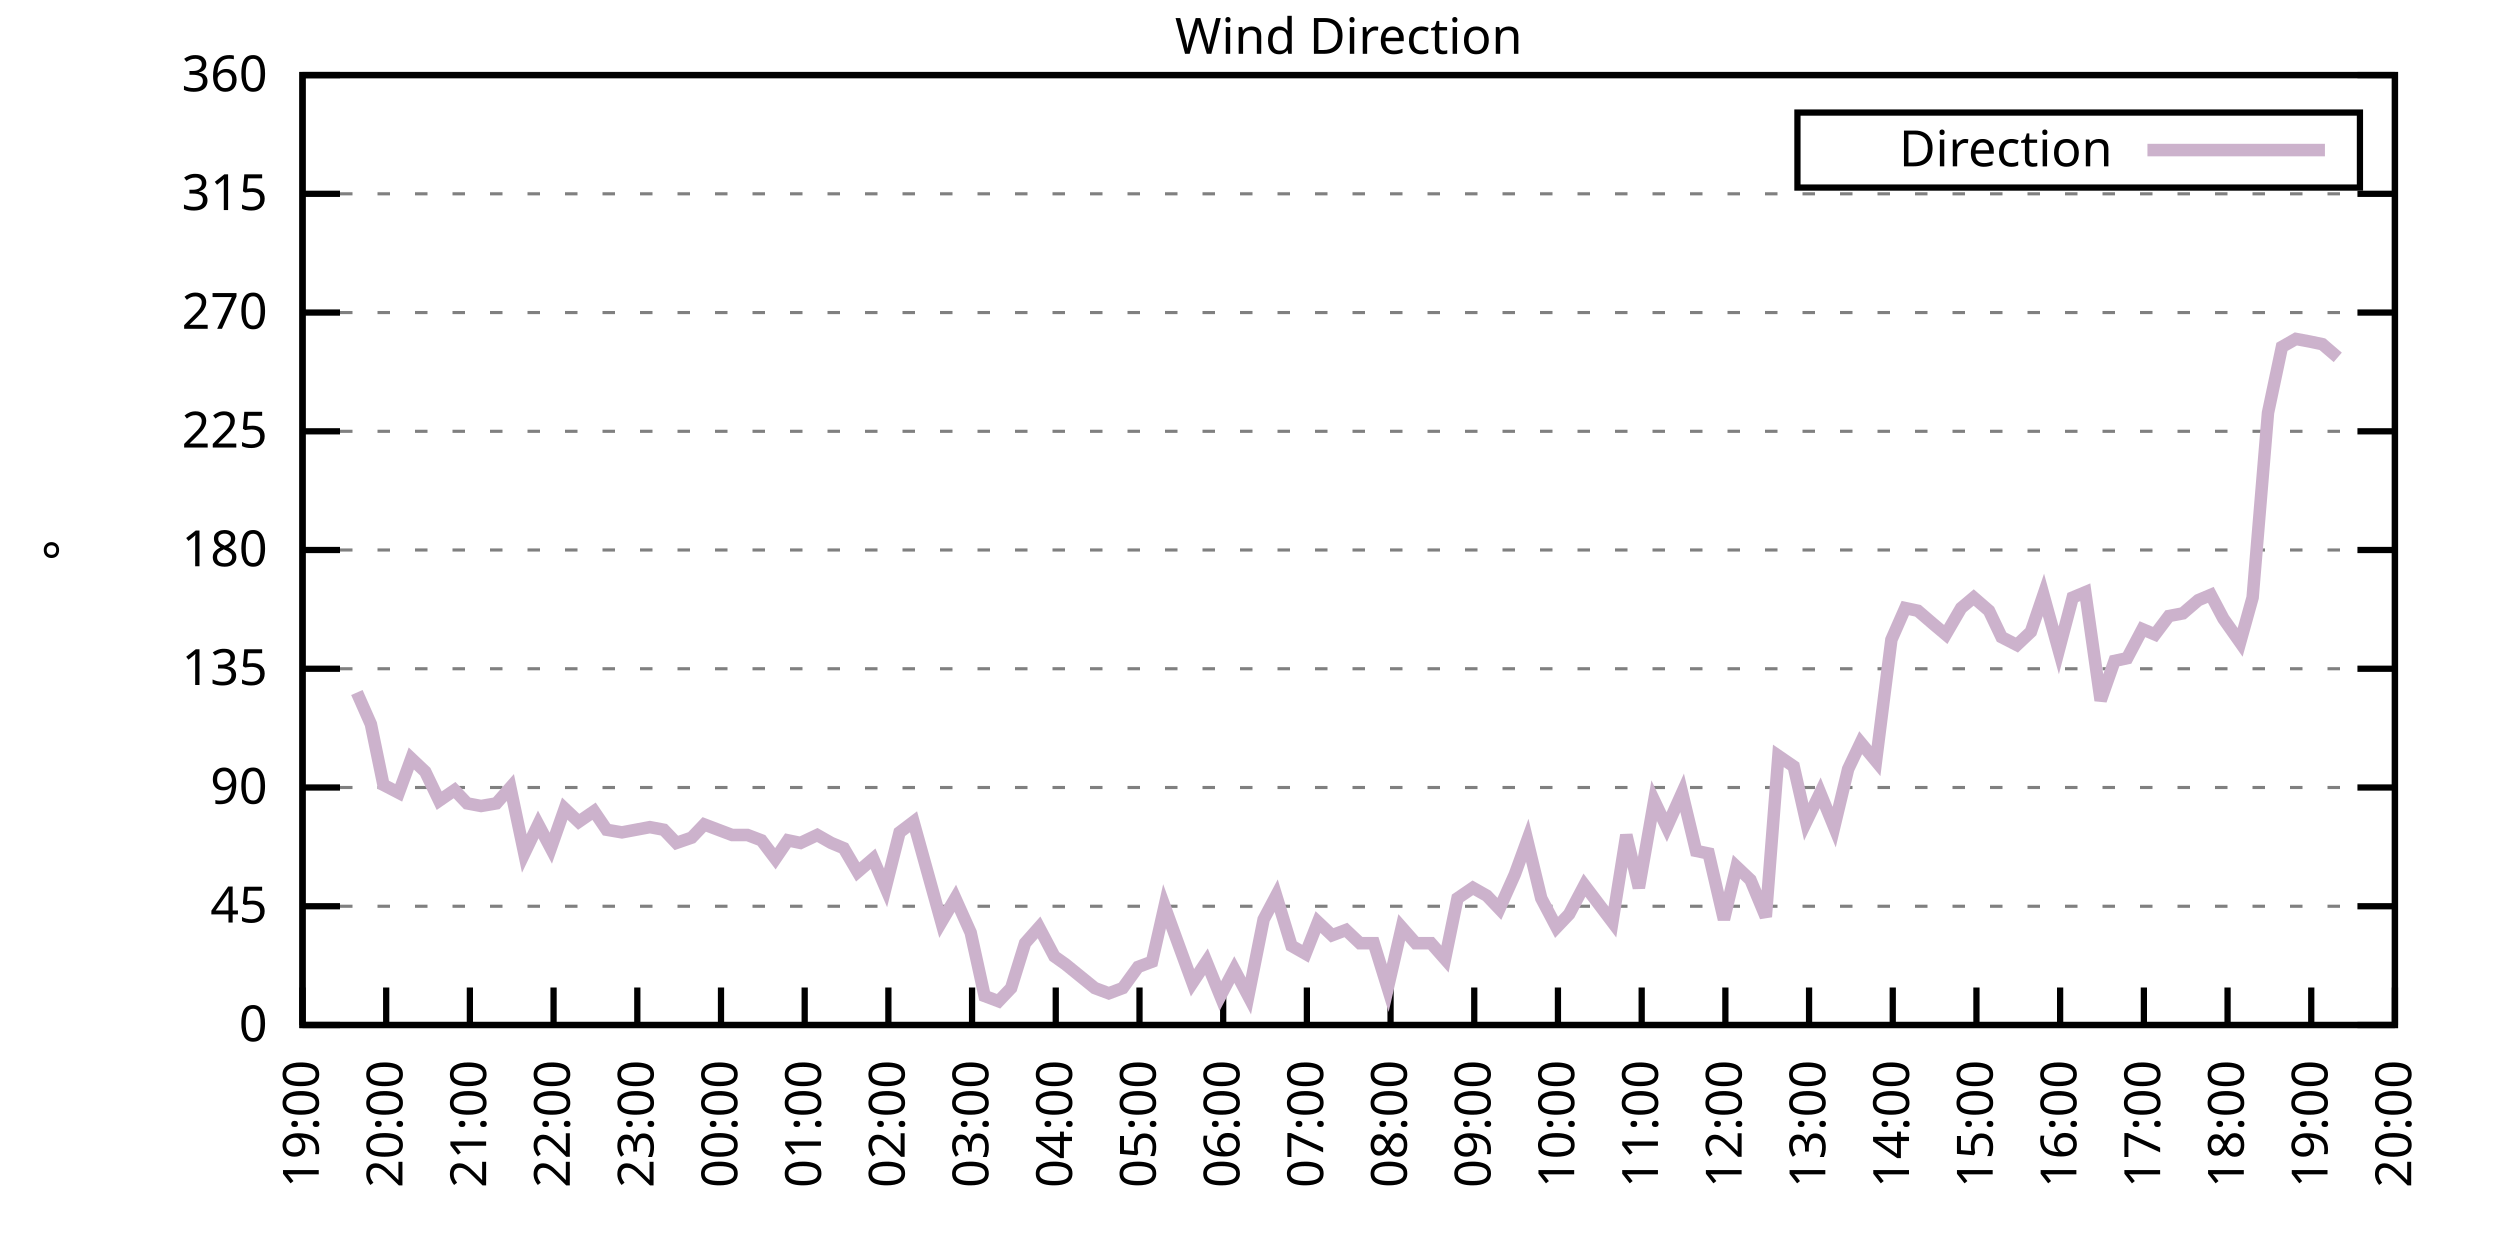
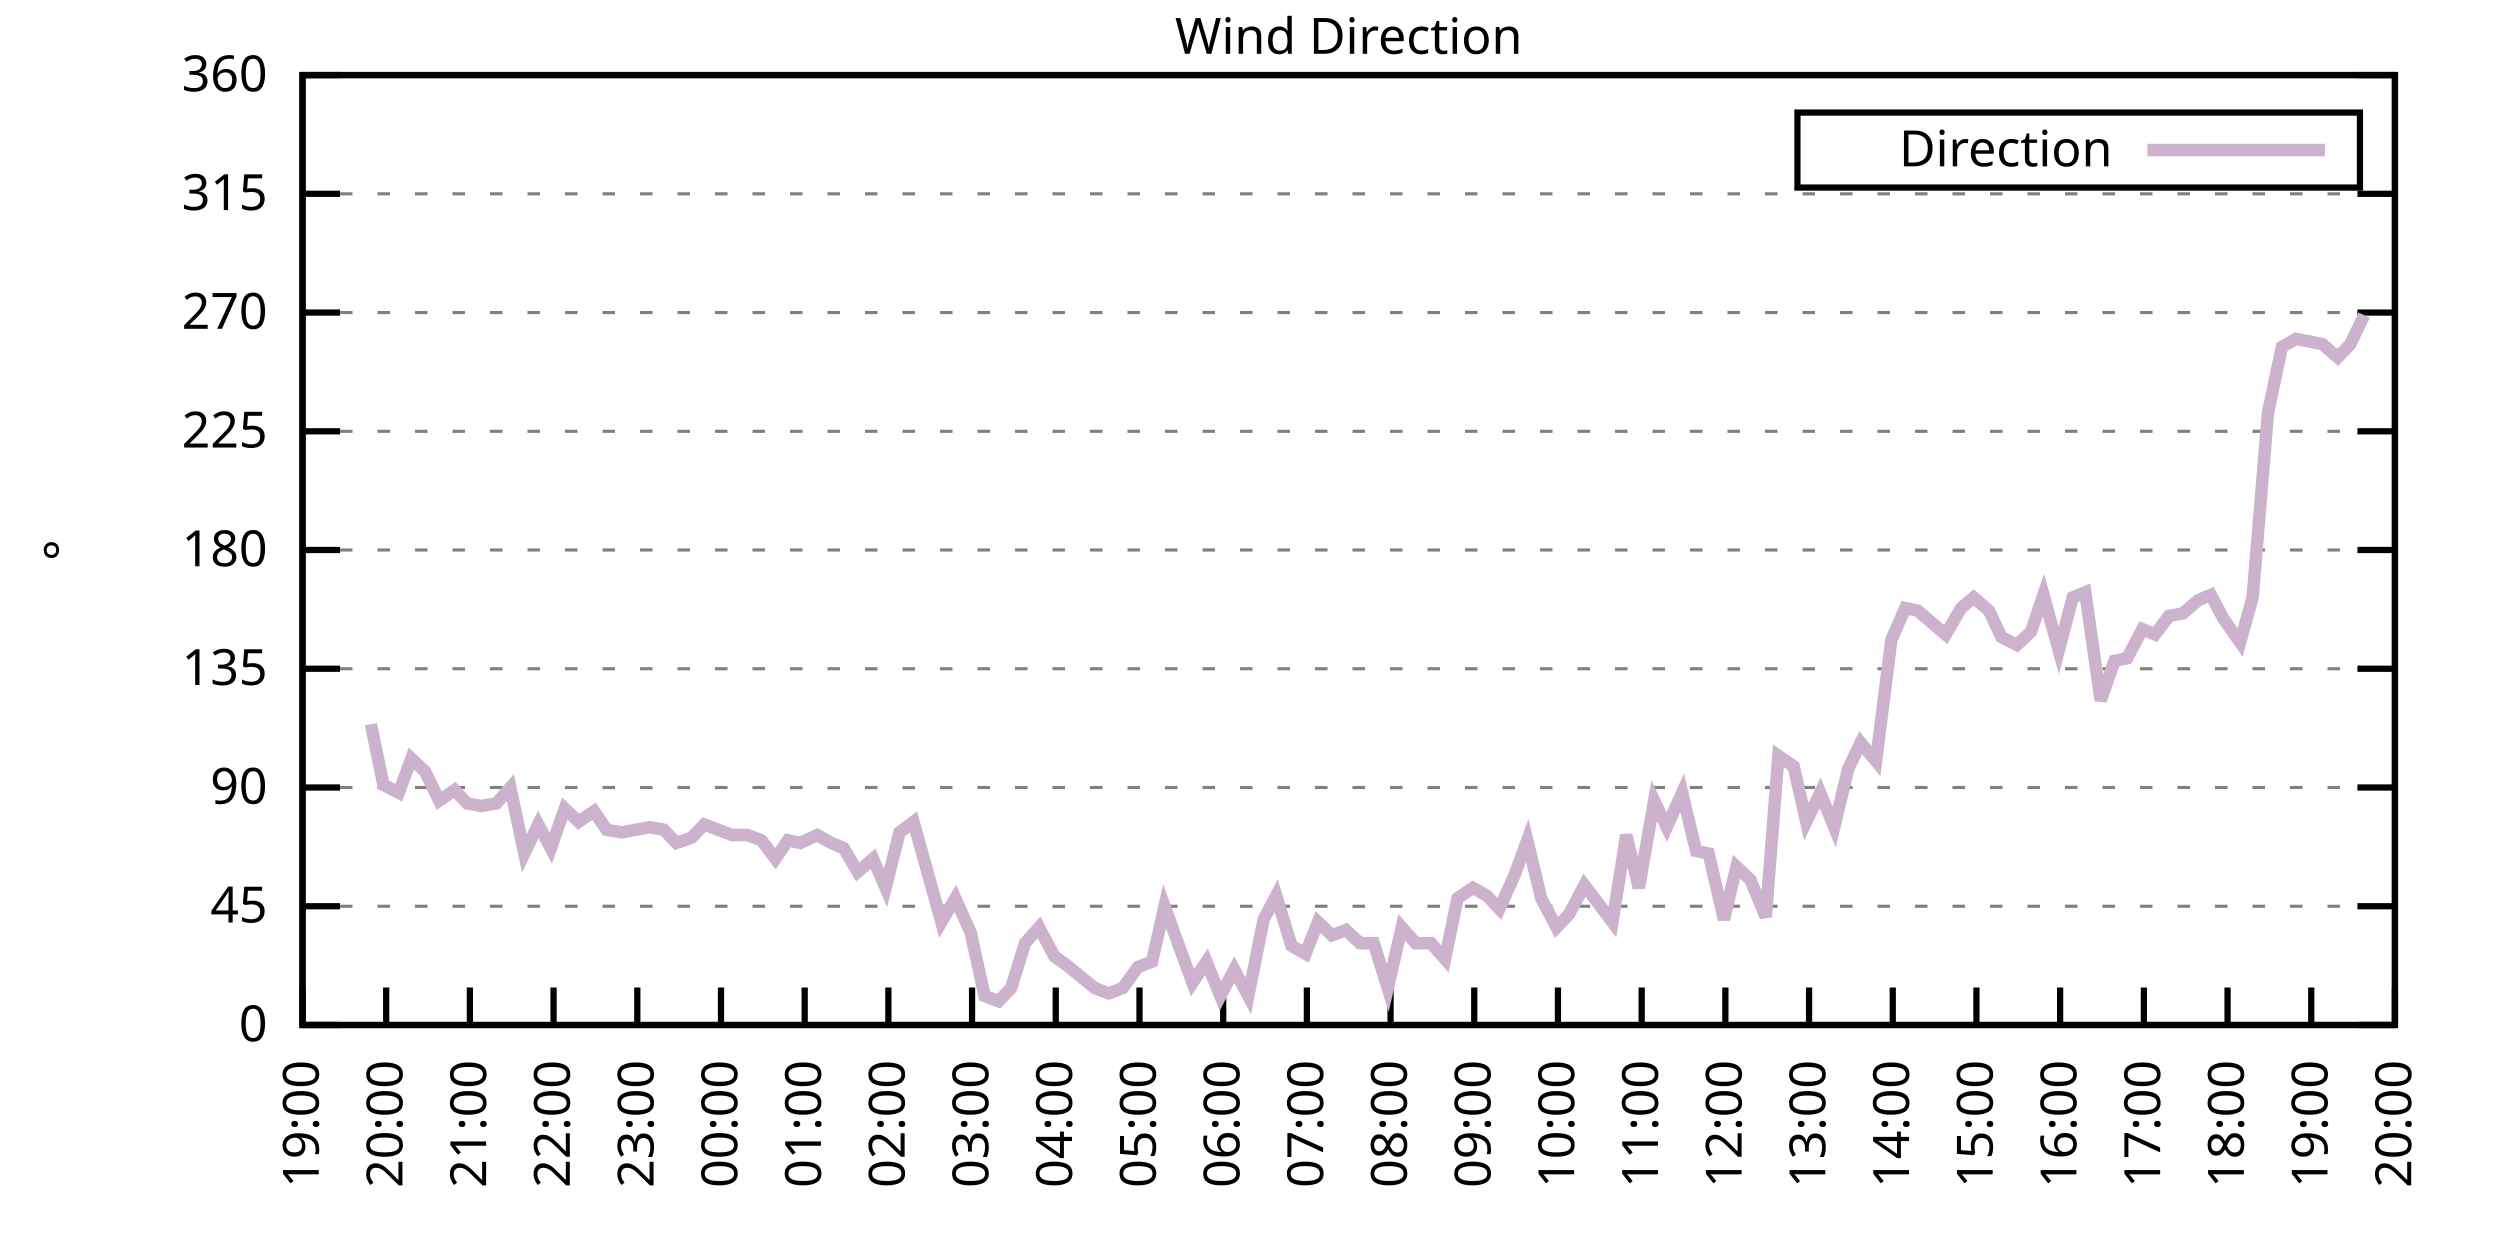
<svg xmlns="http://www.w3.org/2000/svg" xmlns:xlink="http://www.w3.org/1999/xlink" width="400" height="200" viewBox="0 0 400 200">
  <g id="gnuplot_canvas">
    <rect x="0" y="0" width="400" height="200" fill="none" />
    <defs>
      <circle id="gpDot" r="0.5" stroke-width="0.5" stroke="currentColor" />
      <path id="gpPt0" stroke-width="0.333" stroke="currentColor" d="M-1,0 h2 M0,-1 v2" />
      <path id="gpPt1" stroke-width="0.333" stroke="currentColor" d="M-1,-1 L1,1 M1,-1 L-1,1" />
      <path id="gpPt2" stroke-width="0.333" stroke="currentColor" d="M-1,0 L1,0 M0,-1 L0,1 M-1,-1 L1,1 M-1,1 L1,-1" />
      <rect id="gpPt3" stroke-width="0.333" stroke="currentColor" x="-1" y="-1" width="2" height="2" />
      <rect id="gpPt4" stroke-width="0.333" stroke="currentColor" fill="currentColor" x="-1" y="-1" width="2" height="2" />
      <circle id="gpPt5" stroke-width="0.333" stroke="currentColor" cx="0" cy="0" r="1" />
      <use xlink:href="#gpPt5" id="gpPt6" fill="currentColor" stroke="none" />
      <path id="gpPt7" stroke-width="0.333" stroke="currentColor" d="M0,-1.33 L-1.33,0.67 L1.33,0.67 z" />
      <use xlink:href="#gpPt7" id="gpPt8" fill="currentColor" stroke="none" />
      <use xlink:href="#gpPt7" id="gpPt9" stroke="currentColor" transform="rotate(180)" />
      <use xlink:href="#gpPt9" id="gpPt10" fill="currentColor" stroke="none" />
      <use xlink:href="#gpPt3" id="gpPt11" stroke="currentColor" transform="rotate(45)" />
      <use xlink:href="#gpPt11" id="gpPt12" fill="currentColor" stroke="none" />
      <path id="gpPt13" stroke-width="0.333" stroke="currentColor" d="M0,1.330 L1.265,0.411 L0.782,-1.067 L-0.782,-1.076 L-1.265,0.411 z" />
      <use xlink:href="#gpPt13" id="gpPt14" fill="currentColor" stroke="none" />
      <filter id="textbox" filterUnits="objectBoundingBox" x="0" y="0" height="1" width="1">
        <feFlood flood-color="white" flood-opacity="1" result="bgnd" />
        <feComposite in="SourceGraphic" in2="bgnd" operator="atop" />
      </filter>
      <filter id="greybox" filterUnits="objectBoundingBox" x="0" y="0" height="1" width="1">
        <feFlood flood-color="lightgrey" flood-opacity="1" result="grey" />
        <feComposite in="SourceGraphic" in2="grey" operator="atop" />
      </filter>
    </defs>
    <g fill="none" color="white" stroke="currentColor" stroke-width="1.00" stroke-linecap="butt" stroke-linejoin="miter">
</g>
    <g fill="none" color="black" stroke="currentColor" stroke-width="1.00" stroke-linecap="butt" stroke-linejoin="miter">
      <g stroke="none" shape-rendering="crispEdges">
        <polygon fill="rgb(255, 255, 255)" points="48.40,164.00 383.18,164.00 383.18,12.02 48.40,12.02 " />
      </g>
    </g>
    <g fill="none" color="black" stroke="currentColor" stroke-width="1.00" stroke-linecap="butt" stroke-linejoin="miter">
</g>
    <g fill="none" color="black" stroke="black" stroke-width="0.50" stroke-linecap="butt" stroke-linejoin="miter">
</g>
    <g fill="none" color="gray" stroke="currentColor" stroke-width="0.50" stroke-linecap="butt" stroke-linejoin="miter">
      <path stroke="gray" stroke-dasharray="2,4" class="gridline" d="M48.40,164.00 L383.19,164.00  " />
    </g>
    <g fill="none" color="gray" stroke="gray" stroke-width="1.00" stroke-linecap="butt" stroke-linejoin="miter">
</g>
    <g fill="none" color="black" stroke="currentColor" stroke-width="1.00" stroke-linecap="butt" stroke-linejoin="miter">
      <path stroke="black" d="M48.40,164.00 L54.40,164.00 M383.19,164.00 L377.19,164.00  " />
      <g transform="translate(42.80,166.60)" stroke="none" fill="black" font-family="Sans" font-size="8.00" text-anchor="end">
        <text>
          <tspan font-family="Sans"> 0</tspan>
        </text>
      </g>
    </g>
    <g fill="none" color="black" stroke="currentColor" stroke-width="1.00" stroke-linecap="butt" stroke-linejoin="miter">
</g>
    <g fill="none" color="black" stroke="black" stroke-width="0.50" stroke-linecap="butt" stroke-linejoin="miter">
</g>
    <g fill="none" color="gray" stroke="currentColor" stroke-width="0.50" stroke-linecap="butt" stroke-linejoin="miter">
      <path stroke="gray" stroke-dasharray="2,4" class="gridline" d="M48.40,145.00 L383.19,145.00  " />
    </g>
    <g fill="none" color="gray" stroke="gray" stroke-width="1.00" stroke-linecap="butt" stroke-linejoin="miter">
</g>
    <g fill="none" color="black" stroke="currentColor" stroke-width="1.00" stroke-linecap="butt" stroke-linejoin="miter">
      <path stroke="black" d="M48.40,145.00 L54.40,145.00 M383.19,145.00 L377.19,145.00  " />
      <g transform="translate(42.80,147.60)" stroke="none" fill="black" font-family="Sans" font-size="8.00" text-anchor="end">
        <text>
          <tspan font-family="Sans"> 45</tspan>
        </text>
      </g>
    </g>
    <g fill="none" color="black" stroke="currentColor" stroke-width="1.00" stroke-linecap="butt" stroke-linejoin="miter">
</g>
    <g fill="none" color="black" stroke="black" stroke-width="0.50" stroke-linecap="butt" stroke-linejoin="miter">
</g>
    <g fill="none" color="gray" stroke="currentColor" stroke-width="0.50" stroke-linecap="butt" stroke-linejoin="miter">
      <path stroke="gray" stroke-dasharray="2,4" class="gridline" d="M48.40,126.00 L383.19,126.00  " />
    </g>
    <g fill="none" color="gray" stroke="gray" stroke-width="1.00" stroke-linecap="butt" stroke-linejoin="miter">
</g>
    <g fill="none" color="black" stroke="currentColor" stroke-width="1.00" stroke-linecap="butt" stroke-linejoin="miter">
      <path stroke="black" d="M48.40,126.00 L54.40,126.00 M383.19,126.00 L377.19,126.00  " />
      <g transform="translate(42.80,128.60)" stroke="none" fill="black" font-family="Sans" font-size="8.00" text-anchor="end">
        <text>
          <tspan font-family="Sans"> 90</tspan>
        </text>
      </g>
    </g>
    <g fill="none" color="black" stroke="currentColor" stroke-width="1.00" stroke-linecap="butt" stroke-linejoin="miter">
</g>
    <g fill="none" color="black" stroke="black" stroke-width="0.50" stroke-linecap="butt" stroke-linejoin="miter">
</g>
    <g fill="none" color="gray" stroke="currentColor" stroke-width="0.50" stroke-linecap="butt" stroke-linejoin="miter">
      <path stroke="gray" stroke-dasharray="2,4" class="gridline" d="M48.40,107.00 L383.19,107.00  " />
    </g>
    <g fill="none" color="gray" stroke="gray" stroke-width="1.00" stroke-linecap="butt" stroke-linejoin="miter">
</g>
    <g fill="none" color="black" stroke="currentColor" stroke-width="1.00" stroke-linecap="butt" stroke-linejoin="miter">
      <path stroke="black" d="M48.40,107.00 L54.40,107.00 M383.19,107.00 L377.19,107.00  " />
      <g transform="translate(42.80,109.60)" stroke="none" fill="black" font-family="Sans" font-size="8.00" text-anchor="end">
        <text>
          <tspan font-family="Sans"> 135</tspan>
        </text>
      </g>
    </g>
    <g fill="none" color="black" stroke="currentColor" stroke-width="1.00" stroke-linecap="butt" stroke-linejoin="miter">
</g>
    <g fill="none" color="black" stroke="black" stroke-width="0.50" stroke-linecap="butt" stroke-linejoin="miter">
</g>
    <g fill="none" color="gray" stroke="currentColor" stroke-width="0.50" stroke-linecap="butt" stroke-linejoin="miter">
      <path stroke="gray" stroke-dasharray="2,4" class="gridline" d="M48.40,88.00 L383.19,88.00  " />
    </g>
    <g fill="none" color="gray" stroke="gray" stroke-width="1.00" stroke-linecap="butt" stroke-linejoin="miter">
</g>
    <g fill="none" color="black" stroke="currentColor" stroke-width="1.00" stroke-linecap="butt" stroke-linejoin="miter">
      <path stroke="black" d="M48.40,88.00 L54.40,88.00 M383.19,88.00 L377.19,88.00  " />
      <g transform="translate(42.80,90.60)" stroke="none" fill="black" font-family="Sans" font-size="8.00" text-anchor="end">
        <text>
          <tspan font-family="Sans"> 180</tspan>
        </text>
      </g>
    </g>
    <g fill="none" color="black" stroke="currentColor" stroke-width="1.00" stroke-linecap="butt" stroke-linejoin="miter">
</g>
    <g fill="none" color="black" stroke="black" stroke-width="0.50" stroke-linecap="butt" stroke-linejoin="miter">
</g>
    <g fill="none" color="gray" stroke="currentColor" stroke-width="0.50" stroke-linecap="butt" stroke-linejoin="miter">
      <path stroke="gray" stroke-dasharray="2,4" class="gridline" d="M48.40,69.01 L383.19,69.01  " />
    </g>
    <g fill="none" color="gray" stroke="gray" stroke-width="1.00" stroke-linecap="butt" stroke-linejoin="miter">
</g>
    <g fill="none" color="black" stroke="currentColor" stroke-width="1.00" stroke-linecap="butt" stroke-linejoin="miter">
      <path stroke="black" d="M48.40,69.01 L54.40,69.01 M383.19,69.01 L377.19,69.01  " />
      <g transform="translate(42.80,71.61)" stroke="none" fill="black" font-family="Sans" font-size="8.00" text-anchor="end">
        <text>
          <tspan font-family="Sans"> 225</tspan>
        </text>
      </g>
    </g>
    <g fill="none" color="black" stroke="currentColor" stroke-width="1.00" stroke-linecap="butt" stroke-linejoin="miter">
</g>
    <g fill="none" color="black" stroke="black" stroke-width="0.50" stroke-linecap="butt" stroke-linejoin="miter">
</g>
    <g fill="none" color="gray" stroke="currentColor" stroke-width="0.50" stroke-linecap="butt" stroke-linejoin="miter">
      <path stroke="gray" stroke-dasharray="2,4" class="gridline" d="M48.40,50.01 L383.19,50.01  " />
    </g>
    <g fill="none" color="gray" stroke="gray" stroke-width="1.00" stroke-linecap="butt" stroke-linejoin="miter">
</g>
    <g fill="none" color="black" stroke="currentColor" stroke-width="1.00" stroke-linecap="butt" stroke-linejoin="miter">
      <path stroke="black" d="M48.40,50.01 L54.40,50.01 M383.19,50.01 L377.19,50.01  " />
      <g transform="translate(42.80,52.61)" stroke="none" fill="black" font-family="Sans" font-size="8.00" text-anchor="end">
        <text>
          <tspan font-family="Sans"> 270</tspan>
        </text>
      </g>
    </g>
    <g fill="none" color="black" stroke="currentColor" stroke-width="1.00" stroke-linecap="butt" stroke-linejoin="miter">
</g>
    <g fill="none" color="black" stroke="black" stroke-width="0.50" stroke-linecap="butt" stroke-linejoin="miter">
</g>
    <g fill="none" color="gray" stroke="currentColor" stroke-width="0.50" stroke-linecap="butt" stroke-linejoin="miter">
      <path stroke="gray" stroke-dasharray="2,4" class="gridline" d="M48.40,31.01 L383.19,31.01  " />
    </g>
    <g fill="none" color="gray" stroke="gray" stroke-width="1.00" stroke-linecap="butt" stroke-linejoin="miter">
</g>
    <g fill="none" color="black" stroke="currentColor" stroke-width="1.00" stroke-linecap="butt" stroke-linejoin="miter">
      <path stroke="black" d="M48.40,31.01 L54.40,31.01 M383.19,31.01 L377.19,31.01  " />
      <g transform="translate(42.80,33.61)" stroke="none" fill="black" font-family="Sans" font-size="8.00" text-anchor="end">
        <text>
          <tspan font-family="Sans"> 315</tspan>
        </text>
      </g>
    </g>
    <g fill="none" color="black" stroke="currentColor" stroke-width="1.00" stroke-linecap="butt" stroke-linejoin="miter">
</g>
    <g fill="none" color="black" stroke="black" stroke-width="0.50" stroke-linecap="butt" stroke-linejoin="miter">
</g>
    <g fill="none" color="gray" stroke="currentColor" stroke-width="0.50" stroke-linecap="butt" stroke-linejoin="miter">
      <path stroke="gray" stroke-dasharray="2,4" class="gridline" d="M48.40,12.01 L383.19,12.01  " />
    </g>
    <g fill="none" color="gray" stroke="gray" stroke-width="1.00" stroke-linecap="butt" stroke-linejoin="miter">
</g>
    <g fill="none" color="black" stroke="currentColor" stroke-width="1.00" stroke-linecap="butt" stroke-linejoin="miter">
      <path stroke="black" d="M48.40,12.01 L54.40,12.01 M383.19,12.01 L377.19,12.01  " />
      <g transform="translate(42.80,14.61)" stroke="none" fill="black" font-family="Sans" font-size="8.00" text-anchor="end">
        <text>
          <tspan font-family="Sans"> 360</tspan>
        </text>
      </g>
    </g>
    <g fill="none" color="black" stroke="currentColor" stroke-width="1.00" stroke-linecap="butt" stroke-linejoin="miter">
      <path stroke="black" d="M48.40,164.00 L48.40,158.00  " />
      <g transform="translate(51.00,169.60) rotate(270.00)" stroke="none" fill="black" font-family="Sans" font-size="8.00" text-anchor="end">
        <text>
          <tspan font-family="Sans">19:00</tspan>
        </text>
      </g>
    </g>
    <g fill="none" color="black" stroke="currentColor" stroke-width="1.00" stroke-linecap="butt" stroke-linejoin="miter">
      <path stroke="black" d="M61.79,164.00 L61.79,158.00  " />
      <g transform="translate(64.39,169.60) rotate(270.00)" stroke="none" fill="black" font-family="Sans" font-size="8.00" text-anchor="end">
        <text>
          <tspan font-family="Sans">20:00</tspan>
        </text>
      </g>
    </g>
    <g fill="none" color="black" stroke="currentColor" stroke-width="1.00" stroke-linecap="butt" stroke-linejoin="miter">
      <path stroke="black" d="M75.18,164.00 L75.18,158.00  " />
      <g transform="translate(77.78,169.60) rotate(270.00)" stroke="none" fill="black" font-family="Sans" font-size="8.00" text-anchor="end">
        <text>
          <tspan font-family="Sans">21:00</tspan>
        </text>
      </g>
    </g>
    <g fill="none" color="black" stroke="currentColor" stroke-width="1.00" stroke-linecap="butt" stroke-linejoin="miter">
      <path stroke="black" d="M88.57,164.00 L88.57,158.00  " />
      <g transform="translate(91.17,169.60) rotate(270.00)" stroke="none" fill="black" font-family="Sans" font-size="8.00" text-anchor="end">
        <text>
          <tspan font-family="Sans">22:00</tspan>
        </text>
      </g>
    </g>
    <g fill="none" color="black" stroke="currentColor" stroke-width="1.00" stroke-linecap="butt" stroke-linejoin="miter">
      <path stroke="black" d="M101.97,164.00 L101.97,158.00  " />
      <g transform="translate(104.57,169.60) rotate(270.00)" stroke="none" fill="black" font-family="Sans" font-size="8.00" text-anchor="end">
        <text>
          <tspan font-family="Sans">23:00</tspan>
        </text>
      </g>
    </g>
    <g fill="none" color="black" stroke="currentColor" stroke-width="1.00" stroke-linecap="butt" stroke-linejoin="miter">
      <path stroke="black" d="M115.36,164.00 L115.36,158.00  " />
      <g transform="translate(117.96,169.60) rotate(270.00)" stroke="none" fill="black" font-family="Sans" font-size="8.00" text-anchor="end">
        <text>
          <tspan font-family="Sans">00:00</tspan>
        </text>
      </g>
    </g>
    <g fill="none" color="black" stroke="currentColor" stroke-width="1.00" stroke-linecap="butt" stroke-linejoin="miter">
      <path stroke="black" d="M128.75,164.00 L128.75,158.00  " />
      <g transform="translate(131.35,169.60) rotate(270.00)" stroke="none" fill="black" font-family="Sans" font-size="8.00" text-anchor="end">
        <text>
          <tspan font-family="Sans">01:00</tspan>
        </text>
      </g>
    </g>
    <g fill="none" color="black" stroke="currentColor" stroke-width="1.00" stroke-linecap="butt" stroke-linejoin="miter">
      <path stroke="black" d="M142.14,164.00 L142.14,158.00  " />
      <g transform="translate(144.74,169.60) rotate(270.00)" stroke="none" fill="black" font-family="Sans" font-size="8.00" text-anchor="end">
        <text>
          <tspan font-family="Sans">02:00</tspan>
        </text>
      </g>
    </g>
    <g fill="none" color="black" stroke="currentColor" stroke-width="1.00" stroke-linecap="butt" stroke-linejoin="miter">
      <path stroke="black" d="M155.53,164.00 L155.53,158.00  " />
      <g transform="translate(158.13,169.60) rotate(270.00)" stroke="none" fill="black" font-family="Sans" font-size="8.00" text-anchor="end">
        <text>
          <tspan font-family="Sans">03:00</tspan>
        </text>
      </g>
    </g>
    <g fill="none" color="black" stroke="currentColor" stroke-width="1.00" stroke-linecap="butt" stroke-linejoin="miter">
      <path stroke="black" d="M168.92,164.00 L168.92,158.00  " />
      <g transform="translate(171.52,169.60) rotate(270.00)" stroke="none" fill="black" font-family="Sans" font-size="8.00" text-anchor="end">
        <text>
          <tspan font-family="Sans">04:00</tspan>
        </text>
      </g>
    </g>
    <g fill="none" color="black" stroke="currentColor" stroke-width="1.00" stroke-linecap="butt" stroke-linejoin="miter">
      <path stroke="black" d="M182.32,164.00 L182.32,158.00  " />
      <g transform="translate(184.92,169.60) rotate(270.00)" stroke="none" fill="black" font-family="Sans" font-size="8.00" text-anchor="end">
        <text>
          <tspan font-family="Sans">05:00</tspan>
        </text>
      </g>
    </g>
    <g fill="none" color="black" stroke="currentColor" stroke-width="1.00" stroke-linecap="butt" stroke-linejoin="miter">
      <path stroke="black" d="M195.71,164.00 L195.71,158.00  " />
      <g transform="translate(198.31,169.60) rotate(270.00)" stroke="none" fill="black" font-family="Sans" font-size="8.00" text-anchor="end">
        <text>
          <tspan font-family="Sans">06:00</tspan>
        </text>
      </g>
    </g>
    <g fill="none" color="black" stroke="currentColor" stroke-width="1.00" stroke-linecap="butt" stroke-linejoin="miter">
      <path stroke="black" d="M209.10,164.00 L209.10,158.00  " />
      <g transform="translate(211.70,169.60) rotate(270.00)" stroke="none" fill="black" font-family="Sans" font-size="8.00" text-anchor="end">
        <text>
          <tspan font-family="Sans">07:00</tspan>
        </text>
      </g>
    </g>
    <g fill="none" color="black" stroke="currentColor" stroke-width="1.00" stroke-linecap="butt" stroke-linejoin="miter">
      <path stroke="black" d="M222.49,164.00 L222.49,158.00  " />
      <g transform="translate(225.09,169.60) rotate(270.00)" stroke="none" fill="black" font-family="Sans" font-size="8.00" text-anchor="end">
        <text>
          <tspan font-family="Sans">08:00</tspan>
        </text>
      </g>
    </g>
    <g fill="none" color="black" stroke="currentColor" stroke-width="1.00" stroke-linecap="butt" stroke-linejoin="miter">
      <path stroke="black" d="M235.88,164.00 L235.88,158.00  " />
      <g transform="translate(238.48,169.60) rotate(270.00)" stroke="none" fill="black" font-family="Sans" font-size="8.00" text-anchor="end">
        <text>
          <tspan font-family="Sans">09:00</tspan>
        </text>
      </g>
    </g>
    <g fill="none" color="black" stroke="currentColor" stroke-width="1.00" stroke-linecap="butt" stroke-linejoin="miter">
      <path stroke="black" d="M249.27,164.00 L249.27,158.00  " />
      <g transform="translate(251.87,169.60) rotate(270.00)" stroke="none" fill="black" font-family="Sans" font-size="8.00" text-anchor="end">
        <text>
          <tspan font-family="Sans">10:00</tspan>
        </text>
      </g>
    </g>
    <g fill="none" color="black" stroke="currentColor" stroke-width="1.00" stroke-linecap="butt" stroke-linejoin="miter">
      <path stroke="black" d="M262.67,164.00 L262.67,158.00  " />
      <g transform="translate(265.27,169.60) rotate(270.00)" stroke="none" fill="black" font-family="Sans" font-size="8.00" text-anchor="end">
        <text>
          <tspan font-family="Sans">11:00</tspan>
        </text>
      </g>
    </g>
    <g fill="none" color="black" stroke="currentColor" stroke-width="1.00" stroke-linecap="butt" stroke-linejoin="miter">
      <path stroke="black" d="M276.06,164.00 L276.06,158.00  " />
      <g transform="translate(278.66,169.60) rotate(270.00)" stroke="none" fill="black" font-family="Sans" font-size="8.00" text-anchor="end">
        <text>
          <tspan font-family="Sans">12:00</tspan>
        </text>
      </g>
    </g>
    <g fill="none" color="black" stroke="currentColor" stroke-width="1.00" stroke-linecap="butt" stroke-linejoin="miter">
      <path stroke="black" d="M289.45,164.00 L289.45,158.00  " />
      <g transform="translate(292.05,169.60) rotate(270.00)" stroke="none" fill="black" font-family="Sans" font-size="8.00" text-anchor="end">
        <text>
          <tspan font-family="Sans">13:00</tspan>
        </text>
      </g>
    </g>
    <g fill="none" color="black" stroke="currentColor" stroke-width="1.00" stroke-linecap="butt" stroke-linejoin="miter">
      <path stroke="black" d="M302.84,164.00 L302.84,158.00  " />
      <g transform="translate(305.44,169.60) rotate(270.00)" stroke="none" fill="black" font-family="Sans" font-size="8.00" text-anchor="end">
        <text>
          <tspan font-family="Sans">14:00</tspan>
        </text>
      </g>
    </g>
    <g fill="none" color="black" stroke="currentColor" stroke-width="1.00" stroke-linecap="butt" stroke-linejoin="miter">
      <path stroke="black" d="M316.23,164.00 L316.23,158.00  " />
      <g transform="translate(318.83,169.60) rotate(270.00)" stroke="none" fill="black" font-family="Sans" font-size="8.00" text-anchor="end">
        <text>
          <tspan font-family="Sans">15:00</tspan>
        </text>
      </g>
    </g>
    <g fill="none" color="black" stroke="currentColor" stroke-width="1.00" stroke-linecap="butt" stroke-linejoin="miter">
      <path stroke="black" d="M329.62,164.00 L329.62,158.00  " />
      <g transform="translate(332.22,169.60) rotate(270.00)" stroke="none" fill="black" font-family="Sans" font-size="8.00" text-anchor="end">
        <text>
          <tspan font-family="Sans">16:00</tspan>
        </text>
      </g>
    </g>
    <g fill="none" color="black" stroke="currentColor" stroke-width="1.00" stroke-linecap="butt" stroke-linejoin="miter">
      <path stroke="black" d="M343.02,164.00 L343.02,158.00  " />
      <g transform="translate(345.62,169.60) rotate(270.00)" stroke="none" fill="black" font-family="Sans" font-size="8.00" text-anchor="end">
        <text>
          <tspan font-family="Sans">17:00</tspan>
        </text>
      </g>
    </g>
    <g fill="none" color="black" stroke="currentColor" stroke-width="1.00" stroke-linecap="butt" stroke-linejoin="miter">
      <path stroke="black" d="M356.41,164.00 L356.41,158.00  " />
      <g transform="translate(359.01,169.60) rotate(270.00)" stroke="none" fill="black" font-family="Sans" font-size="8.00" text-anchor="end">
        <text>
          <tspan font-family="Sans">18:00</tspan>
        </text>
      </g>
    </g>
    <g fill="none" color="black" stroke="currentColor" stroke-width="1.00" stroke-linecap="butt" stroke-linejoin="miter">
      <path stroke="black" d="M369.80,164.00 L369.80,158.00  " />
      <g transform="translate(372.40,169.60) rotate(270.00)" stroke="none" fill="black" font-family="Sans" font-size="8.00" text-anchor="end">
        <text>
          <tspan font-family="Sans">19:00</tspan>
        </text>
      </g>
    </g>
    <g fill="none" color="black" stroke="currentColor" stroke-width="1.00" stroke-linecap="butt" stroke-linejoin="miter">
      <path stroke="black" d="M383.19,164.00 L383.19,158.00  " />
      <g transform="translate(385.79,169.60) rotate(270.00)" stroke="none" fill="black" font-family="Sans" font-size="8.00" text-anchor="end">
        <text>
          <tspan font-family="Sans">20:00</tspan>
        </text>
      </g>
    </g>
    <g fill="none" color="black" stroke="currentColor" stroke-width="1.00" stroke-linecap="butt" stroke-linejoin="miter">
</g>
    <g fill="none" color="black" stroke="currentColor" stroke-width="1.00" stroke-linecap="butt" stroke-linejoin="miter">
      <path stroke="black" d="M48.40,12.01 L48.40,164.00 L383.19,164.00 L383.19,12.01 L48.40,12.01 Z  " />
    </g>
    <g fill="none" color="black" stroke="currentColor" stroke-width="1.00" stroke-linecap="butt" stroke-linejoin="miter">
</g>
    <g fill="none" color="black" stroke="currentColor" stroke-width="1.00" stroke-linecap="butt" stroke-linejoin="miter">
      <path stroke="black" d="M287.59,30.01 L287.59,18.01 L377.59,18.01 L377.59,30.01 L287.59,30.01 Z  " />
    </g>
    <g id="Wind_direction_plot_1">
      <g fill="none" color="white" stroke="black" stroke-width="2.00" stroke-linecap="butt" stroke-linejoin="miter">
</g>
      <g fill="none" color="black" stroke="currentColor" stroke-width="2.00" stroke-linecap="butt" stroke-linejoin="miter">
        <g transform="translate(337.99,26.61)" stroke="none" fill="black" font-family="Sans" font-size="8.00" text-anchor="end">
          <text>
            <tspan font-family="Sans">Direction</tspan>
          </text>
        </g>
      </g>
      <g fill="none" color="black" stroke="currentColor" stroke-width="2.00" stroke-linecap="butt" stroke-linejoin="miter">
-         <path stroke="rgb(204, 178, 204)" d="M343.59,24.01 L371.99,24.01 M57.10,110.80 L59.34,115.87 L61.35,125.58 L63.80,126.85 L65.81,121.36 L68.04,123.47   L70.27,128.11 L72.73,126.42 L74.74,128.54 L76.97,128.96 L79.42,128.54 L81.66,126.00 L83.89,136.56 L86.12,131.91   L88.13,135.71 L90.36,129.38 L92.59,131.49 L95.05,129.80 L97.06,132.76 L99.51,133.18 L101.74,132.76 L103.98,132.34   L106.21,132.76 L108.22,134.87 L110.67,134.02 L112.68,131.91 L114.91,132.76 L117.14,133.60 L119.60,133.60 L121.83,134.45   L124.06,137.40 L126.07,134.45 L128.08,134.87 L130.76,133.60 L132.99,134.87 L135.00,135.71 L137.23,139.51 L139.69,137.40   L141.69,142.05 L143.93,133.18 L146.16,131.49 L150.62,147.53 L152.85,143.73 L155.31,149.22 L157.54,159.36 L159.77,160.20   L161.78,158.09 L164.01,150.91 L166.25,148.38 L168.70,153.02 L170.49,154.29 L175.17,158.09 L177.41,158.93 L179.64,158.09   L182.09,154.71 L184.32,153.87 L186.33,145.00 L188.79,151.76 L190.80,157.24 L193.03,153.87 L195.26,159.36 L197.49,155.13   L199.73,159.36 L202.18,147.11 L204.19,143.31 L206.64,151.33 L208.88,152.60 L210.88,147.53 L213.12,149.65 L215.35,148.80   L217.58,150.91 L219.81,150.91 L222.04,158.09 L224.28,148.38 L226.51,150.91 L228.96,150.91 L231.20,153.45 L233.20,143.73   L235.66,142.05 L237.89,143.31 L239.90,145.42 L242.36,139.93 L244.36,134.45 L246.60,143.73 L249.05,148.38 L251.06,146.27   L253.51,141.62 L255.75,144.58 L257.98,147.53 L260.21,133.60 L262.22,142.05 L264.67,128.11 L266.68,132.34 L269.14,126.85   L271.37,136.14 L273.38,136.56 L275.83,147.11 L277.84,138.67 L280.07,140.78 L282.53,146.69 L284.54,120.94 L286.99,122.62   L289.00,131.49 L291.23,126.85 L293.47,132.34 L295.70,123.05 L297.71,118.83 L300.16,121.78 L302.62,102.36 L304.85,97.29   L306.86,97.72 L309.31,99.83 L311.32,101.52 L313.78,97.29 L315.79,95.60 L318.24,97.72 L320.25,101.94 L322.70,103.20   L324.94,101.09 L326.95,95.18 L329.40,104.05 L331.63,95.60 L333.64,94.76 L336.10,112.07 L338.33,105.74 L340.34,105.31   L342.79,100.67 L344.80,101.52 L347.03,98.56 L349.26,98.14 L351.72,96.03 L353.73,95.18 L355.74,98.98 L358.42,102.78   L360.42,95.60 L362.88,66.05 L365.11,55.50 L367.34,54.23 L369.58,54.65 L371.58,55.07 L374.04,57.18  " />
+         <path stroke="rgb(204, 178, 204)" d="M343.59,24.01 L371.99,24.01 M59.34,115.87 L61.35,125.58 L63.80,126.85 L65.81,121.36 L68.04,123.47 L70.27,128.11   L72.73,126.42 L74.74,128.54 L76.97,128.96 L79.42,128.54 L81.66,126.00 L83.89,136.56 L86.12,131.91 L88.13,135.71   L90.36,129.38 L92.59,131.49 L95.05,129.80 L97.06,132.76 L99.51,133.18 L101.74,132.76 L103.98,132.34 L106.21,132.76   L108.22,134.87 L110.67,134.02 L112.68,131.91 L114.91,132.76 L117.14,133.60 L119.60,133.60 L121.83,134.45 L124.06,137.40   L126.07,134.45 L128.08,134.87 L130.76,133.60 L132.99,134.87 L135.00,135.71 L137.23,139.51 L139.69,137.40 L141.69,142.05   L143.93,133.18 L146.16,131.49 L150.62,147.53 L152.85,143.73 L155.31,149.22 L157.54,159.36 L159.77,160.20 L161.78,158.09   L164.01,150.91 L166.25,148.38 L168.70,153.02 L170.49,154.29 L175.17,158.09 L177.41,158.93 L179.64,158.09 L182.09,154.71   L184.32,153.87 L186.33,145.00 L188.79,151.76 L190.80,157.24 L193.03,153.87 L195.26,159.36 L197.49,155.13 L199.73,159.36   L202.18,147.11 L204.19,143.31 L206.64,151.33 L208.88,152.60 L210.88,147.53 L213.12,149.65 L215.35,148.80 L217.58,150.91   L219.81,150.91 L222.04,158.09 L224.28,148.38 L226.51,150.91 L228.96,150.91 L231.20,153.45 L233.20,143.73 L235.66,142.05   L237.89,143.31 L239.90,145.42 L242.36,139.93 L244.36,134.45 L246.60,143.73 L249.05,148.38 L251.06,146.27 L253.51,141.62   L255.75,144.58 L257.98,147.53 L260.21,133.60 L262.22,142.05 L264.67,128.11 L266.68,132.34 L269.14,126.85 L271.37,136.14   L273.38,136.56 L275.83,147.11 L277.84,138.67 L280.07,140.78 L282.53,146.69 L284.54,120.94 L286.99,122.62 L289.00,131.49   L291.23,126.85 L293.47,132.34 L295.70,123.05 L297.71,118.83 L300.16,121.78 L302.62,102.36 L304.85,97.29 L306.86,97.72   L309.31,99.83 L311.32,101.52 L313.78,97.29 L315.79,95.60 L318.24,97.72 L320.25,101.94 L322.70,103.20 L324.94,101.09   L326.95,95.18 L329.40,104.05 L331.63,95.60 L333.64,94.76 L336.10,112.07 L338.33,105.74 L340.34,105.31 L342.79,100.67   L344.80,101.52 L347.03,98.56 L349.26,98.14 L351.72,96.03 L353.73,95.18 L355.74,98.98 L358.42,102.78 L360.42,95.60   L362.88,66.05 L365.11,55.50 L367.34,54.23 L369.58,54.65 L371.58,55.07 L374.04,57.18 L376.05,55.07 L378.28,50.43    " />
      </g>
    </g>
    <g fill="none" color="black" stroke="currentColor" stroke-width="2.00" stroke-linecap="butt" stroke-linejoin="miter">
</g>
    <g fill="none" color="black" stroke="black" stroke-width="1.00" stroke-linecap="butt" stroke-linejoin="miter">
</g>
    <g fill="none" color="black" stroke="currentColor" stroke-width="1.00" stroke-linecap="butt" stroke-linejoin="miter">
      <path stroke="black" d="M48.40,12.01 L48.40,164.00 L383.19,164.00 L383.19,12.01 L48.40,12.01 Z  " />
      <g transform="translate(12.80,88.01) rotate(270.00)" stroke="none" fill="black" font-family="Sans" font-size="8.00" text-anchor="middle">
        <text>
          <tspan font-family="Sans">°</tspan>
        </text>
      </g>
    </g>
    <g fill="none" color="black" stroke="currentColor" stroke-width="1.00" stroke-linecap="butt" stroke-linejoin="miter">
</g>
    <g fill="none" color="black" stroke="currentColor" stroke-width="1.00" stroke-linecap="butt" stroke-linejoin="miter">
      <g transform="translate(215.79,8.61)" stroke="none" fill="black" font-family="Sans" font-size="8.00" text-anchor="middle">
        <text>
          <tspan font-family="Sans">Wind Direction</tspan>
        </text>
      </g>
    </g>
    <g fill="none" color="black" stroke="currentColor" stroke-width="1.00" stroke-linecap="butt" stroke-linejoin="miter">
</g>
  </g>
</svg>
